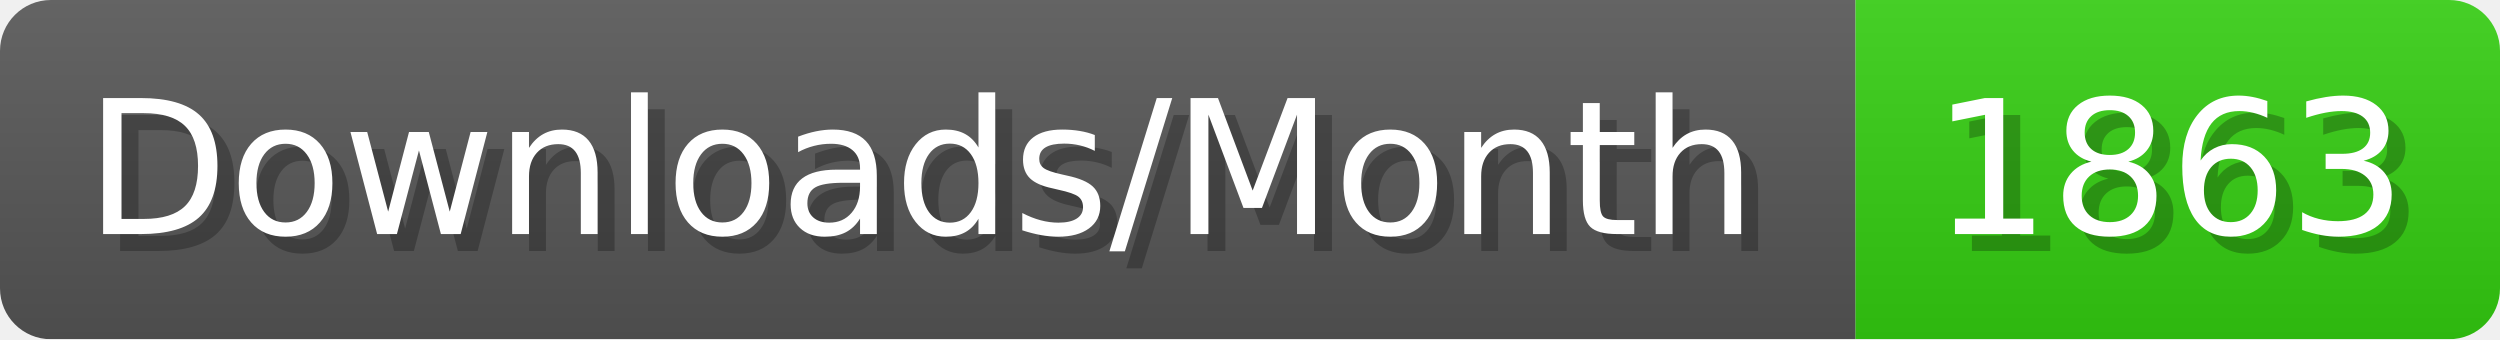
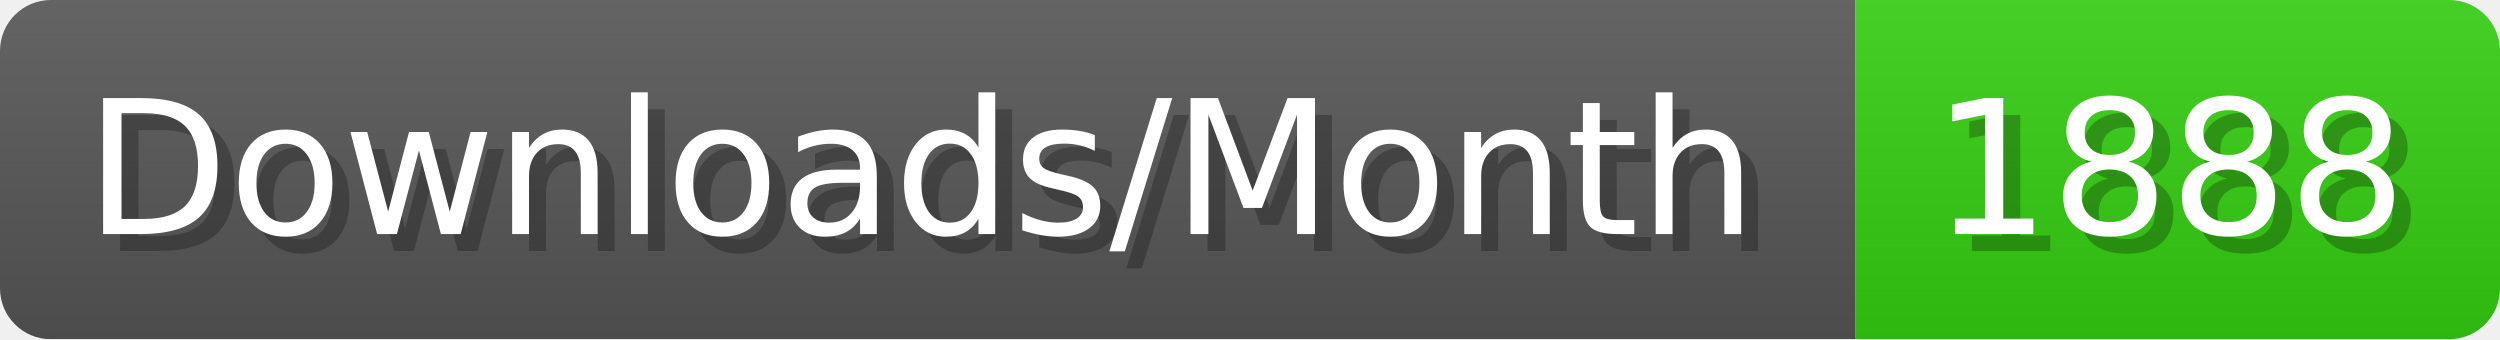
- <svg xmlns="http://www.w3.org/2000/svg" width="147.4" height="20" viewBox="0 0 1474 200" role="img" aria-label="Downloads/Month: 1863">
+ <svg xmlns="http://www.w3.org/2000/svg" width="147.4" height="20" viewBox="0 0 1474 200" role="img" aria-label="Downloads/Month: 1888">
  <linearGradient id="YlXUI" x2="0" y2="100%">
    <stop offset="0" stop-opacity=".1" stop-color="#EEE" />
    <stop offset="1" stop-opacity=".1" />
  </linearGradient>
  <mask id="JHhop">
    <rect width="1474" height="200" rx="30" fill="#FFF" />
  </mask>
  <g mask="url(#JHhop)">
    <rect width="1094" height="200" fill="#555" />
    <rect width="380" height="200" fill="#3C1" x="1094" />
    <rect width="1474" height="200" fill="url(#YlXUI)" />
  </g>
  <g aria-hidden="true" fill="#fff" text-anchor="start" font-family="Verdana,DejaVu Sans,sans-serif" font-size="110">
    <text x="60" y="148" textLength="994" fill="#000" opacity="0.25">Downloads/Month</text>
    <text x="50" y="138" textLength="994">Downloads/Month</text>
-     <text x="1149" y="148" textLength="280" fill="#000" opacity="0.25">1863</text>
-     <text x="1139" y="138" textLength="280">1863</text>
+     <text x="1149" y="148" textLength="280" fill="#000" opacity="0.25">1888</text>
+     <text x="1139" y="138" textLength="280">1888</text>
  </g>
</svg>
